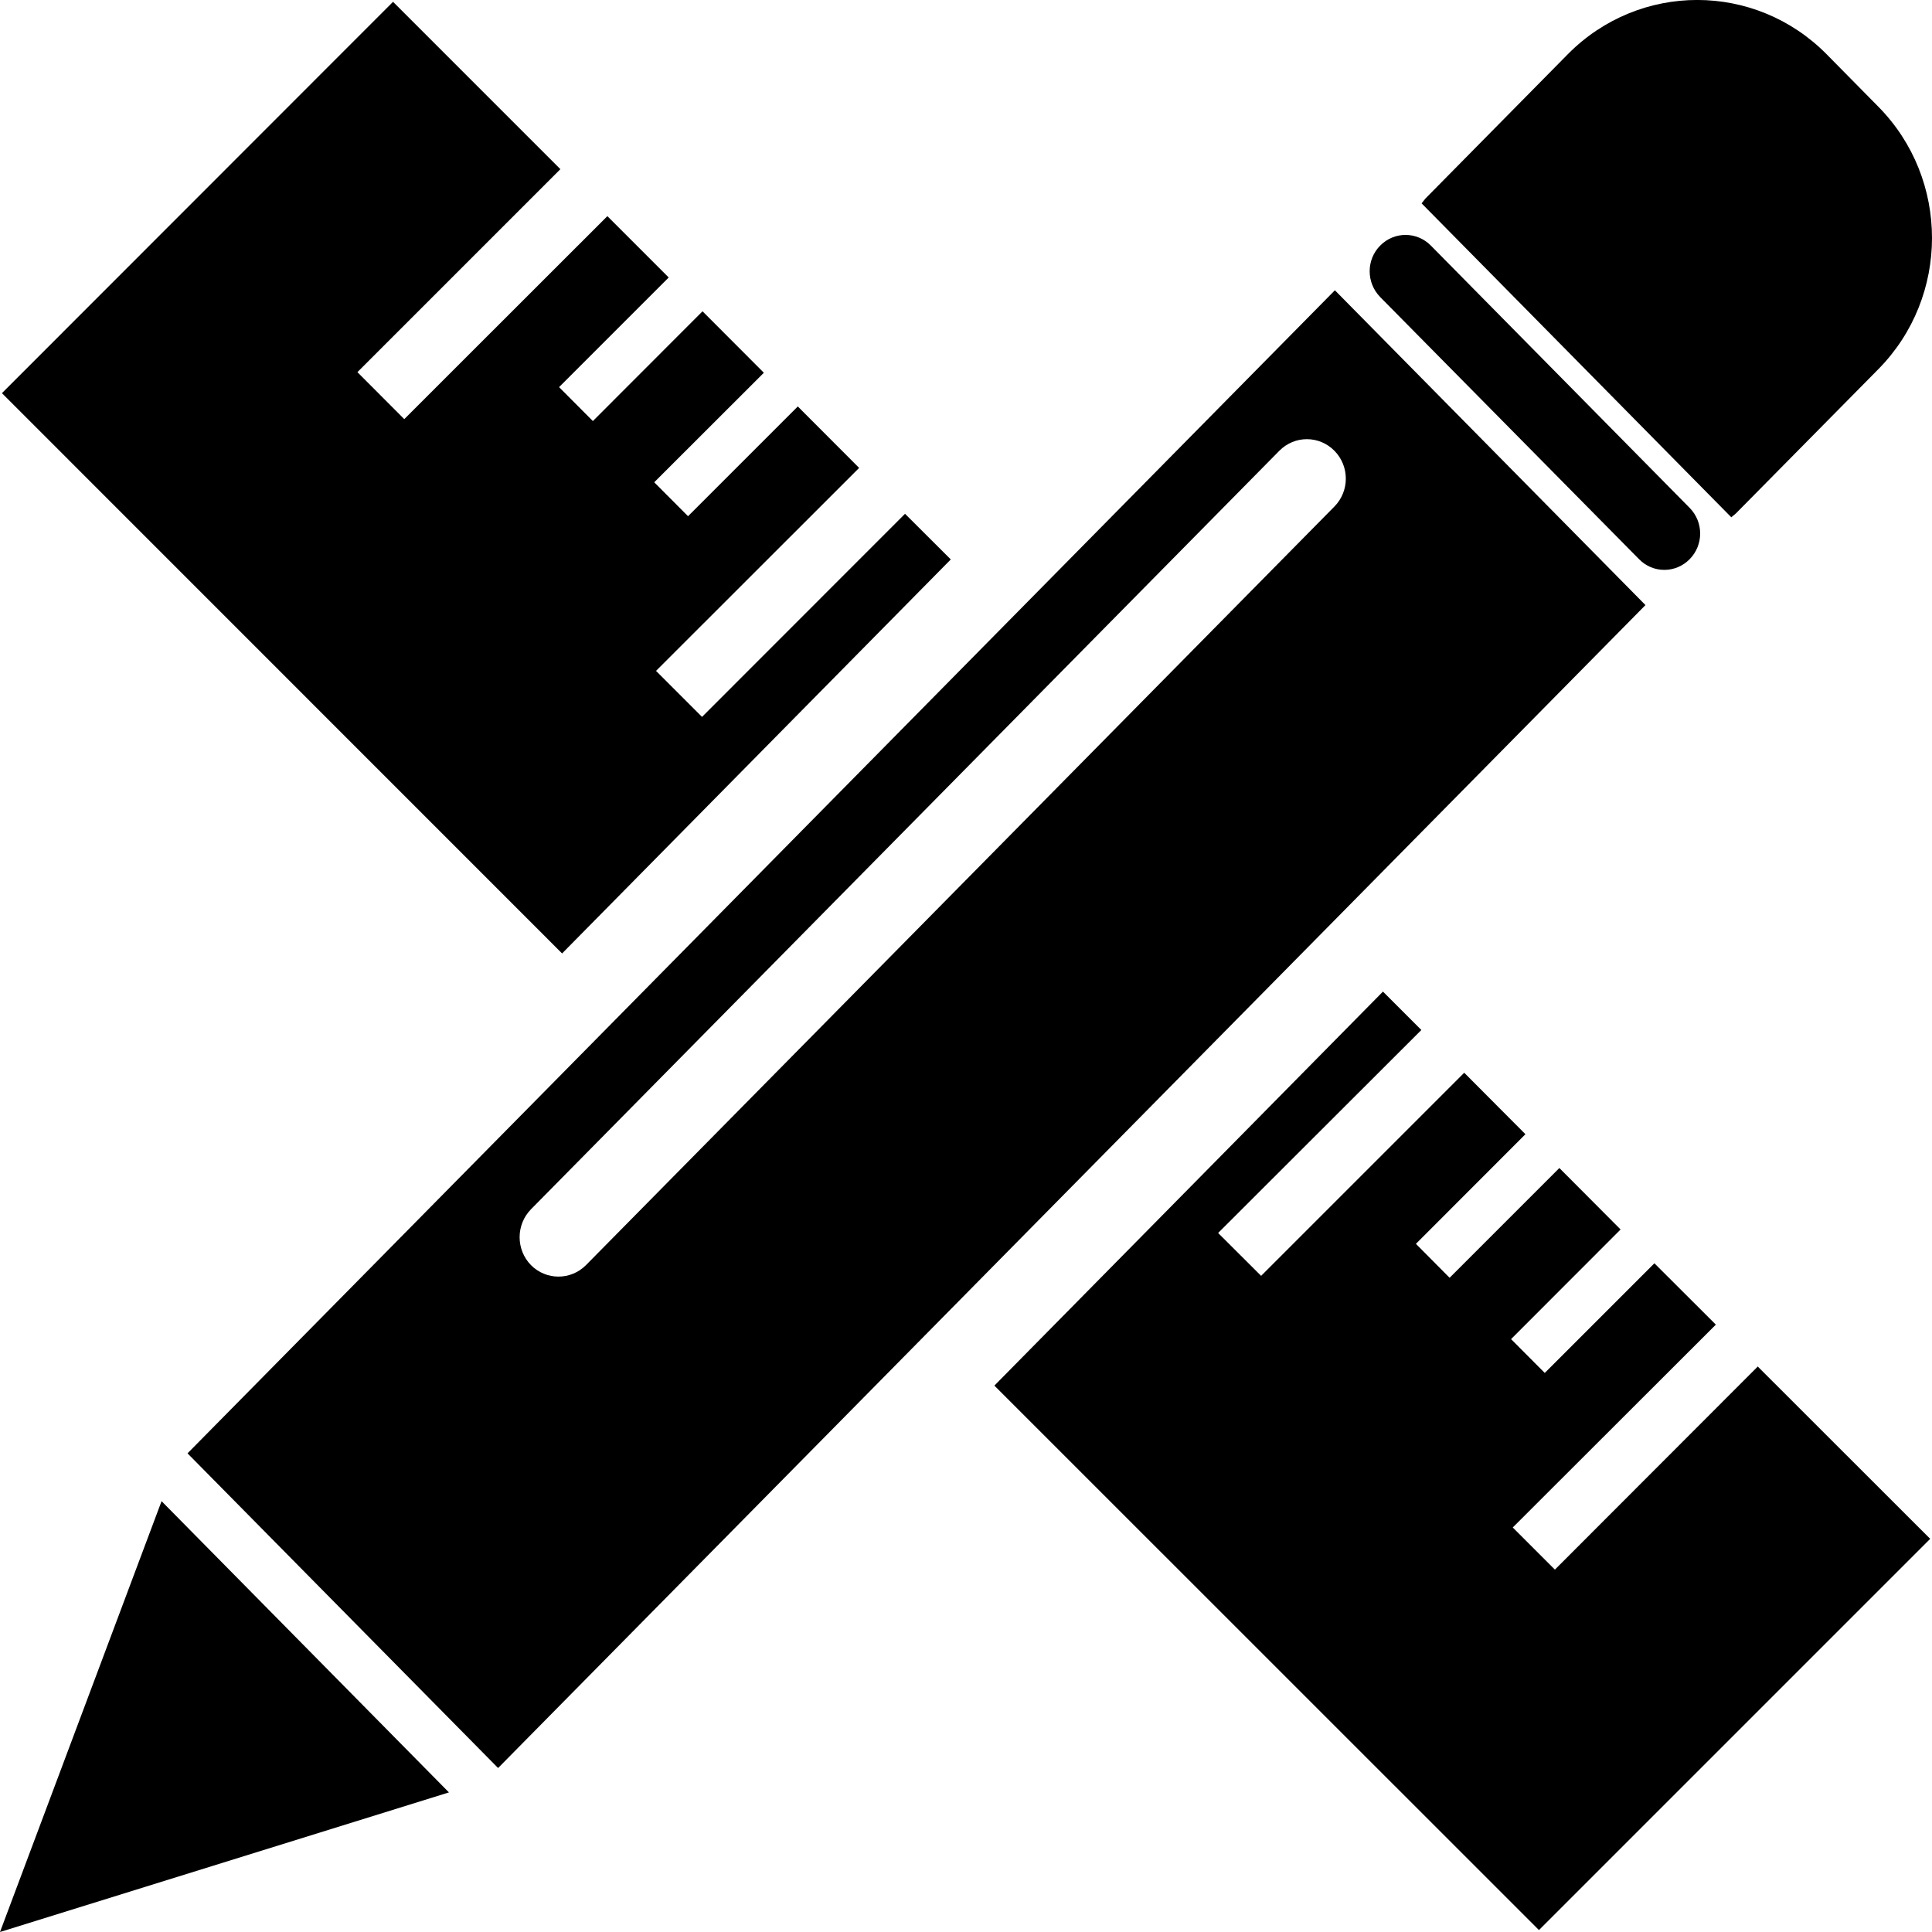
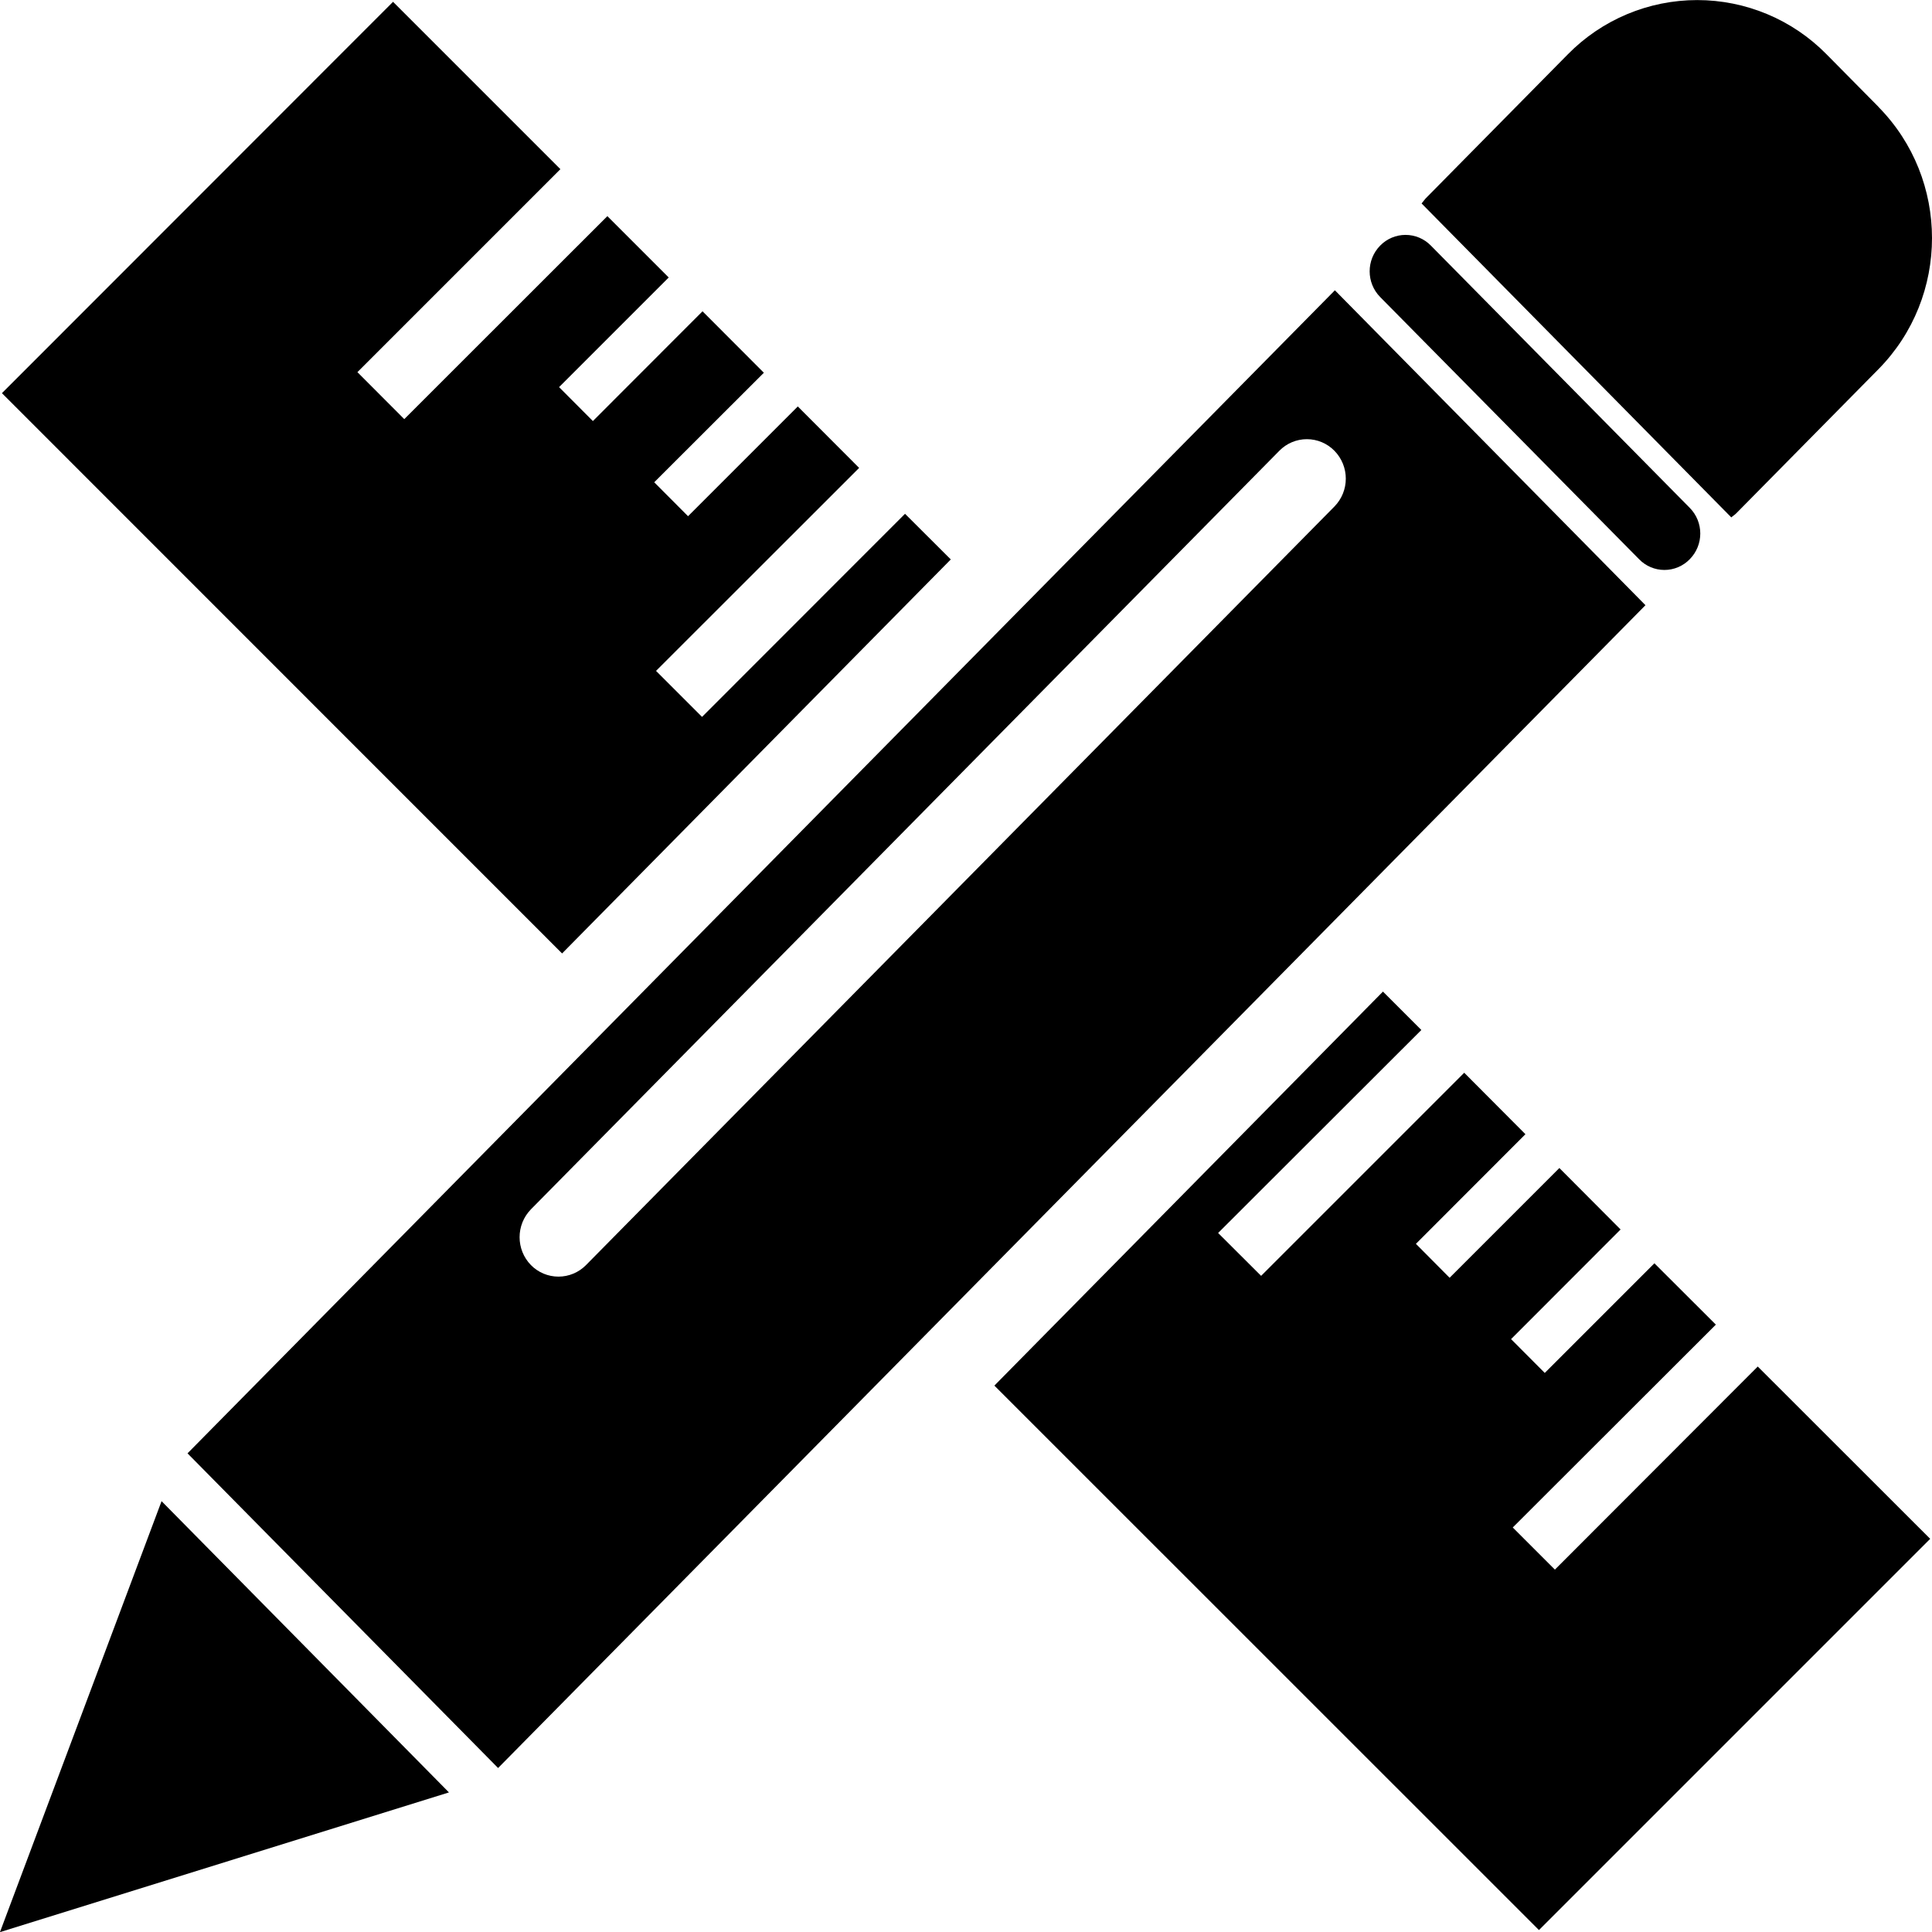
<svg xmlns="http://www.w3.org/2000/svg" viewBox="0 0 16 16">
-   <g class="ti-projects-ruler" fill-rule="evenodd">
-     <polygon fill-rule="nonzero" points="12.877 12.999 12.528 12.65 14.21 10.97 13.701 10.462 12.793 11.37 12.514 11.09 13.421 10.182 12.914 9.673 12.005 10.582 11.726 10.301 12.633 9.393 12.126 8.884 10.444 10.566 10.088 10.211 11.771 8.53 11.453 8.212 8.235 11.475 12.745 15.984 15.985 12.744 14.557 11.317" />
-     <polygon fill-rule="nonzero" points="7.874 4.633 7.495 4.255 5.814 5.937 5.433 5.556 7.115 3.875 6.607 3.366 5.698 4.275 5.418 3.994 6.326 3.087 5.818 2.578 4.91 3.487 4.63 3.206 5.538 2.298 5.03 1.79 3.348 3.471 2.96 3.082 4.641 1.401 3.255 .015 .016 3.256 4.655 7.896" />
-   </g>
-   <g class="ti-projects-pen" fill-rule="evenodd">
-     <path fill-rule="nonzero" d="M10.595,3.733 C10.721,3.605 10.925,3.605 11.051,3.733 C11.177,3.861 11.177,4.067 11.051,4.195 L4.853,10.477 C4.727,10.604 4.523,10.604 4.397,10.477 C4.272,10.349 4.272,10.143 4.397,10.015 L10.595,3.733 Z M1.553,12.036 L4.125,14.642 L13.627,5.011 L11.055,2.404 L1.553,12.036 Z M15.556,0.884 L15.127,0.449 C14.535,-0.15 13.576,-0.15 12.984,0.449 L11.805,1.644 C11.793,1.657 11.785,1.671 11.773,1.684 L14.338,4.284 C14.35,4.272 14.365,4.263 14.377,4.251 L15.556,3.057 C16.148,2.457 16.148,1.484 15.556,0.884 L15.556,0.884 Z M13.574,4.631 C13.689,4.749 13.877,4.749 13.993,4.631 C14.109,4.513 14.109,4.324 13.993,4.206 L11.85,2.034 C11.734,1.916 11.546,1.916 11.43,2.034 C11.314,2.151 11.314,2.341 11.43,2.46 L13.574,4.631 Z M0,16 L3.718,14.844 L1.338,12.432 L0,16 Z" />
-   </g>
+   <path d="M12.877 12.999l-.349-.349 1.682-1.68-.509-.508-.908.908-.279-.28.907-.908-.507-.509-.909.909-.279-.281.907-.908-.507-.509-1.682 1.682-.356-.355 1.683-1.681-.318-.318-3.218 3.263 4.51 4.509 3.24-3.24-1.428-1.427zM7.874 4.633l-.379-.378-1.681 1.682-.381-.381 1.682-1.681-.508-.509-.909.909-.28-.281.908-.907-.508-.509-.908.909-.28-.281.908-.908-.508-.508-1.682 1.681-.388-.389 1.681-1.681L3.255.015.016 3.256l4.639 4.64z" class="ti-projects-ruler" />
+   <path d="M10.595 3.733a.319.319 0 0 1 .456 0 .33.33 0 0 1 0 .462l-6.198 6.282a.32.32 0 0 1-.456 0 .331.331 0 0 1 0-.462l6.198-6.282zm-9.042 8.303l2.572 2.606 9.502-9.63-2.572-2.608-9.502 9.632zM15.556.884L15.127.45a1.502 1.502 0 0 0-2.143 0l-1.179 1.195c-.012.013-.02.027-.032.04l2.565 2.6c.012-.012.027-.02.04-.033l1.178-1.194c.592-.6.592-1.573 0-2.173zm-1.982 3.747a.292.292 0 0 0 .42 0 .303.303 0 0 0 0-.425L11.85 2.034a.293.293 0 0 0-.42 0 .304.304 0 0 0 0 .426l2.144 2.171zM0 16.001l3.718-1.157-2.38-2.412L0 16z" class="ti-projects-pen" />
</svg>
